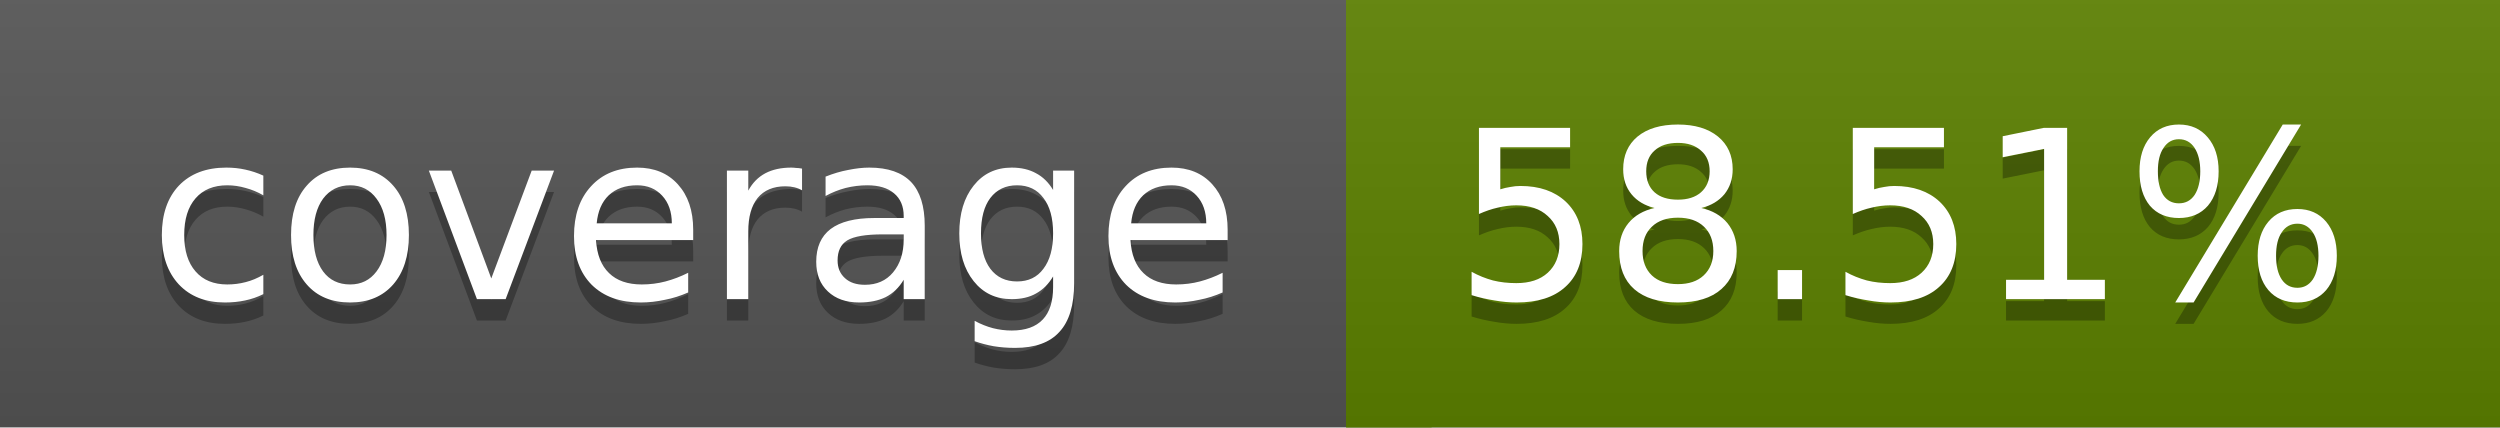
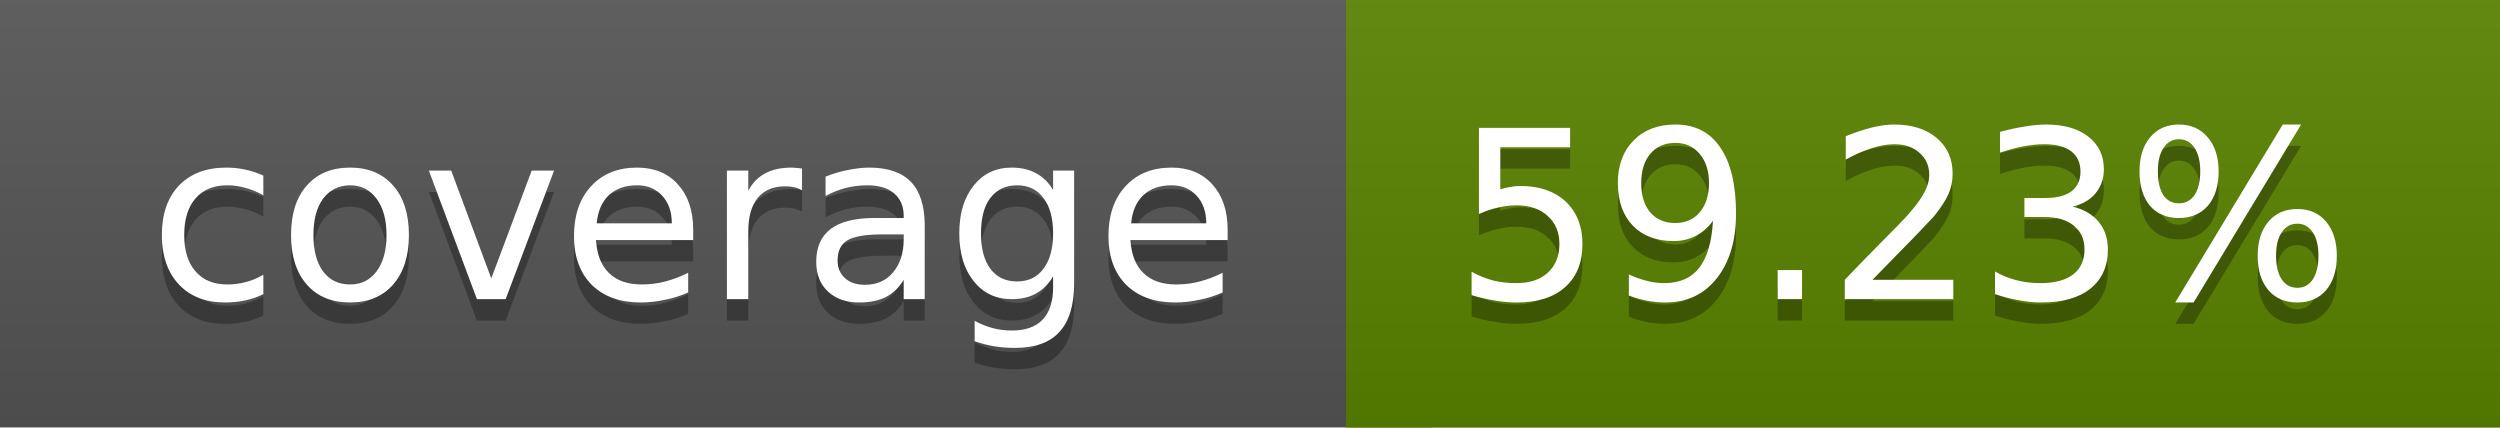
<svg xmlns="http://www.w3.org/2000/svg" width="117" height="20">
  <linearGradient id="a" x2="0" y2="100%">
    <stop offset="0" stop-color="#bbb" stop-opacity=".1" />
    <stop offset="1" stop-opacity=".1" />
  </linearGradient>
  <rect rx="0" width="117" height="20" fill="#555" />
-   <rect rx="0" x="63" width="54" height="20" fill="#5c8100" />
-   <path fill="#5c8100" d="M63 0h4v20h-4z" />
+   <rect rx="0" x="63" width="54" height="20" fill="#5a8300" />
+   <path fill="#5a8300" d="M63 0h4v20h-4z" />
  <rect rx="0" width="117" height="20" fill="url(#a)" />
  <g fill="#fff" text-anchor="middle" font-family="DejaVu Sans,Verdana,Geneva,sans-serif" font-size="11">
    <text x="32.5" y="15" fill="#010101" fill-opacity=".3">coverage</text>
    <text x="32.5" y="14">coverage</text>
-     <text x="89" y="15" fill="#010101" fill-opacity=".3">58.51%</text>
-     <text x="89" y="14">58.51%</text>
+     <text x="89" y="15" fill="#010101" fill-opacity=".3">59.23%</text>
+     <text x="89" y="14">59.23%</text>
  </g>
</svg>
